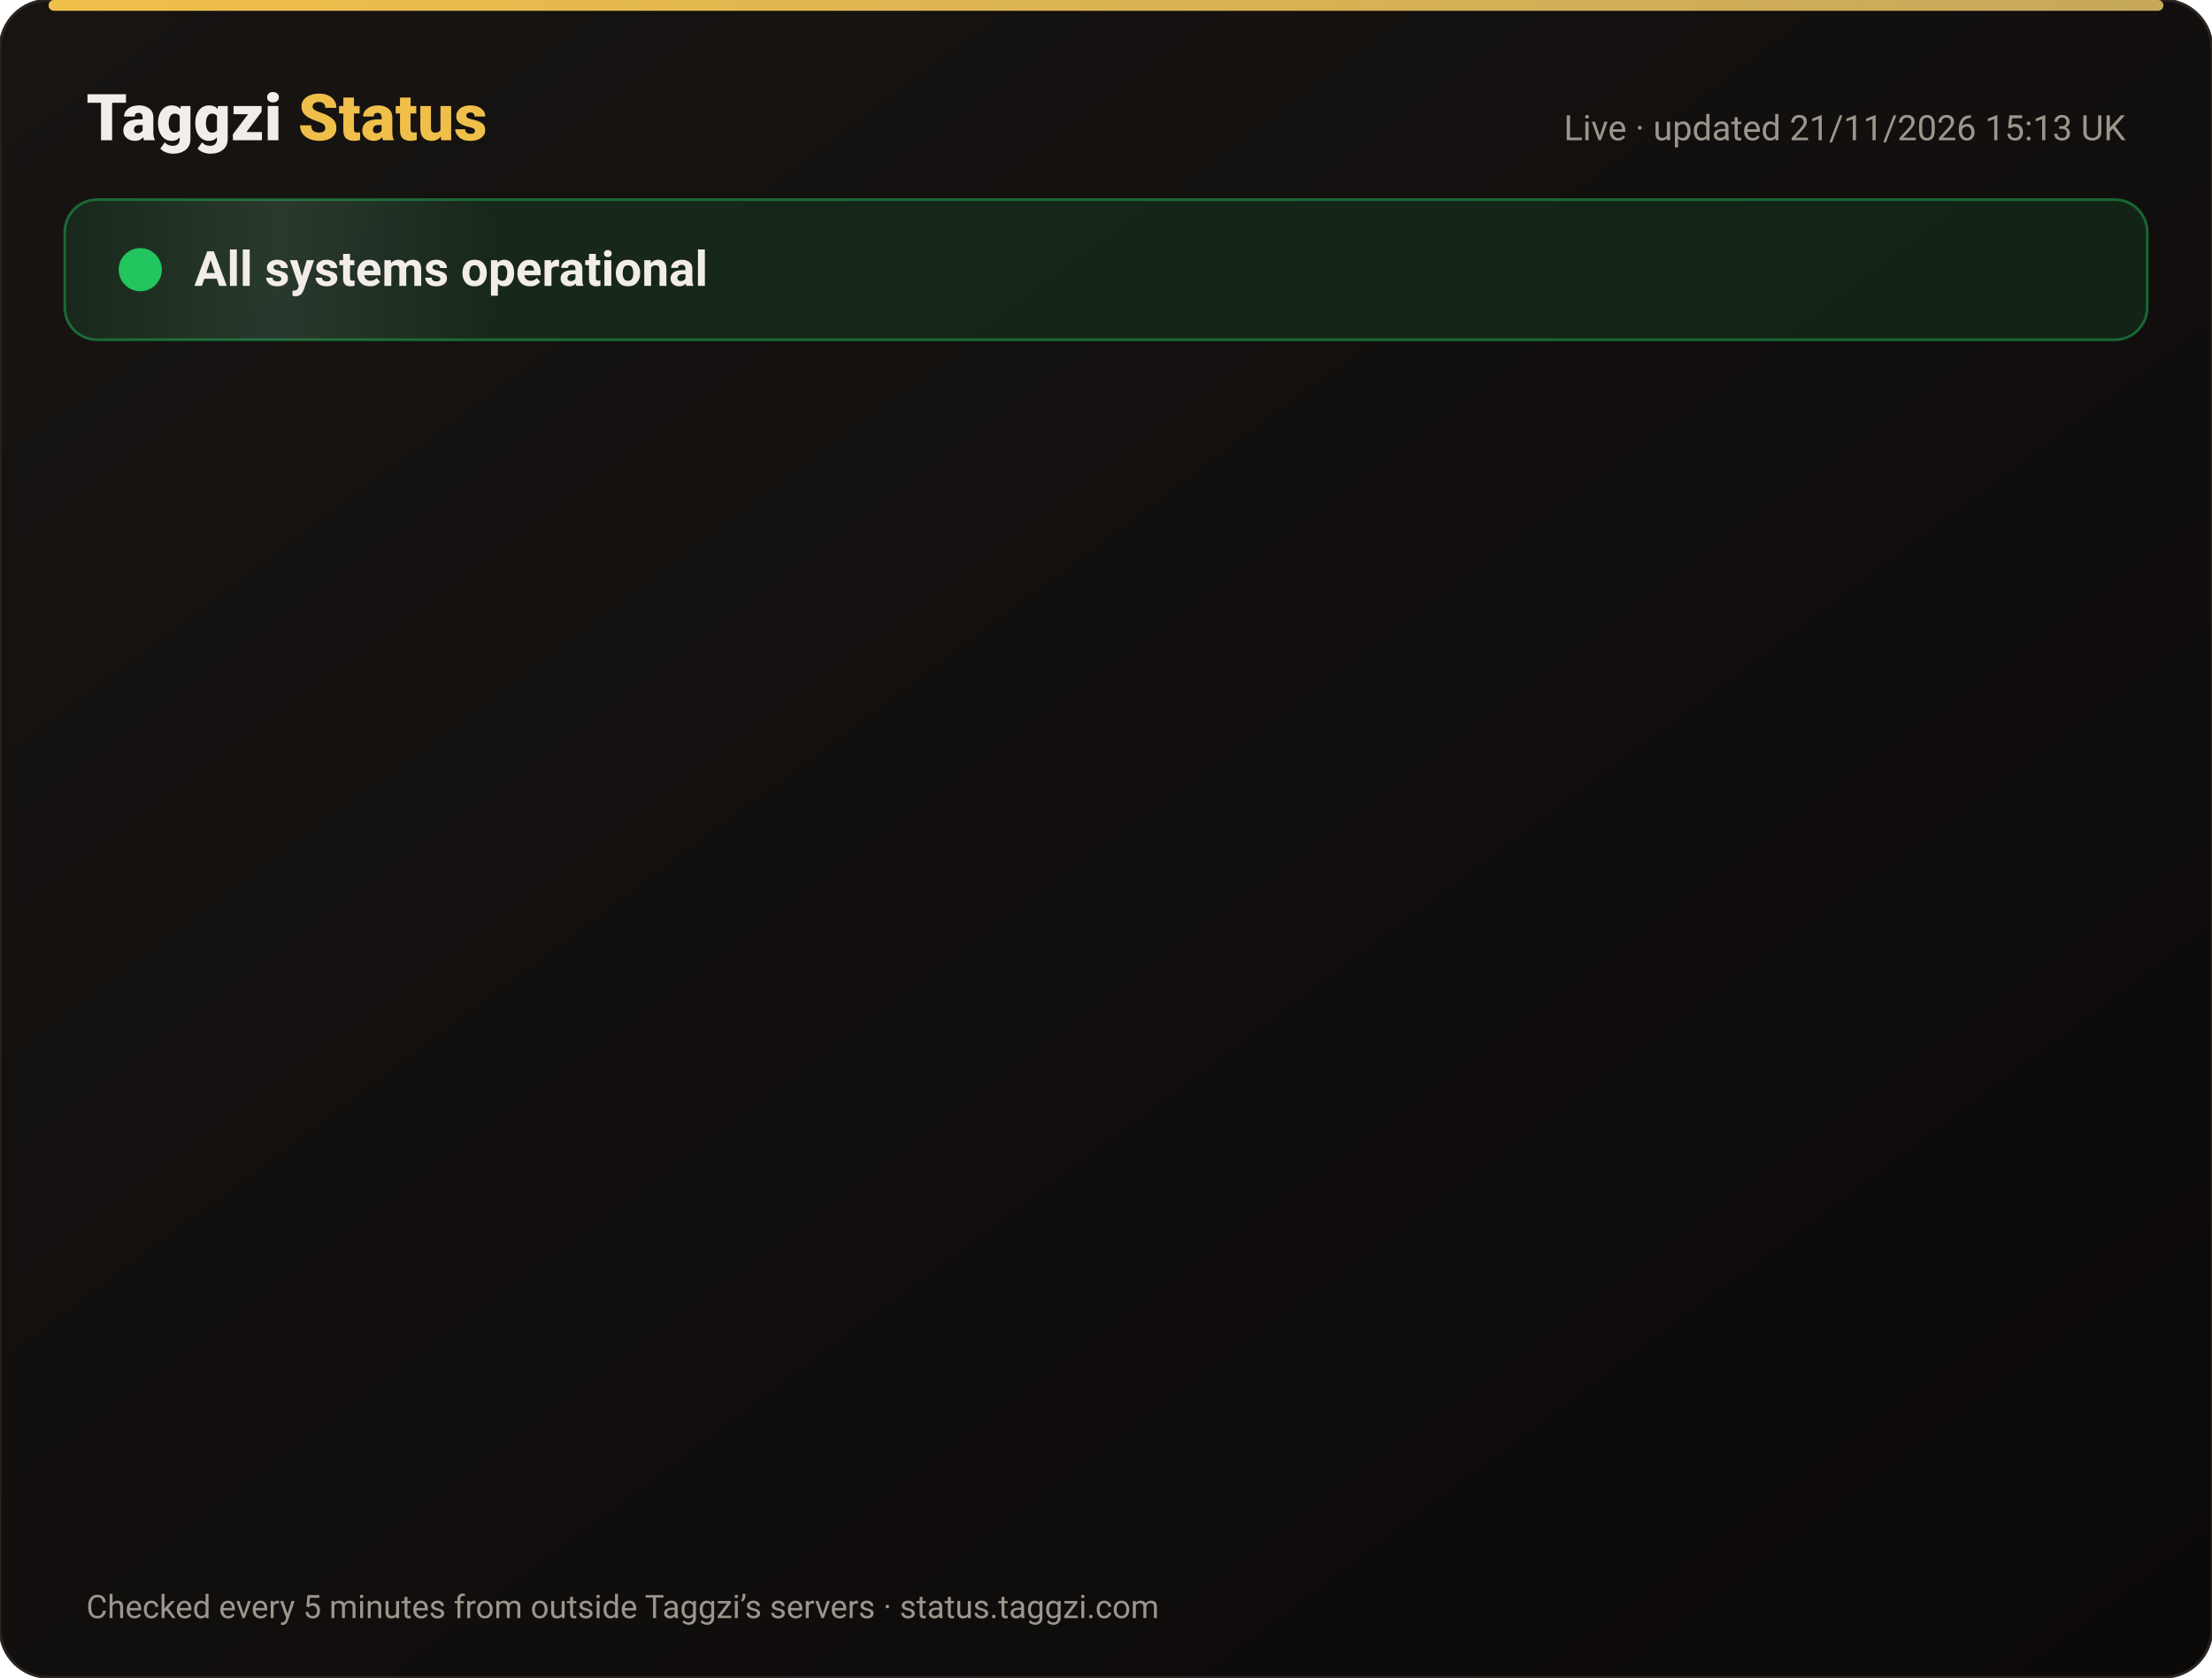
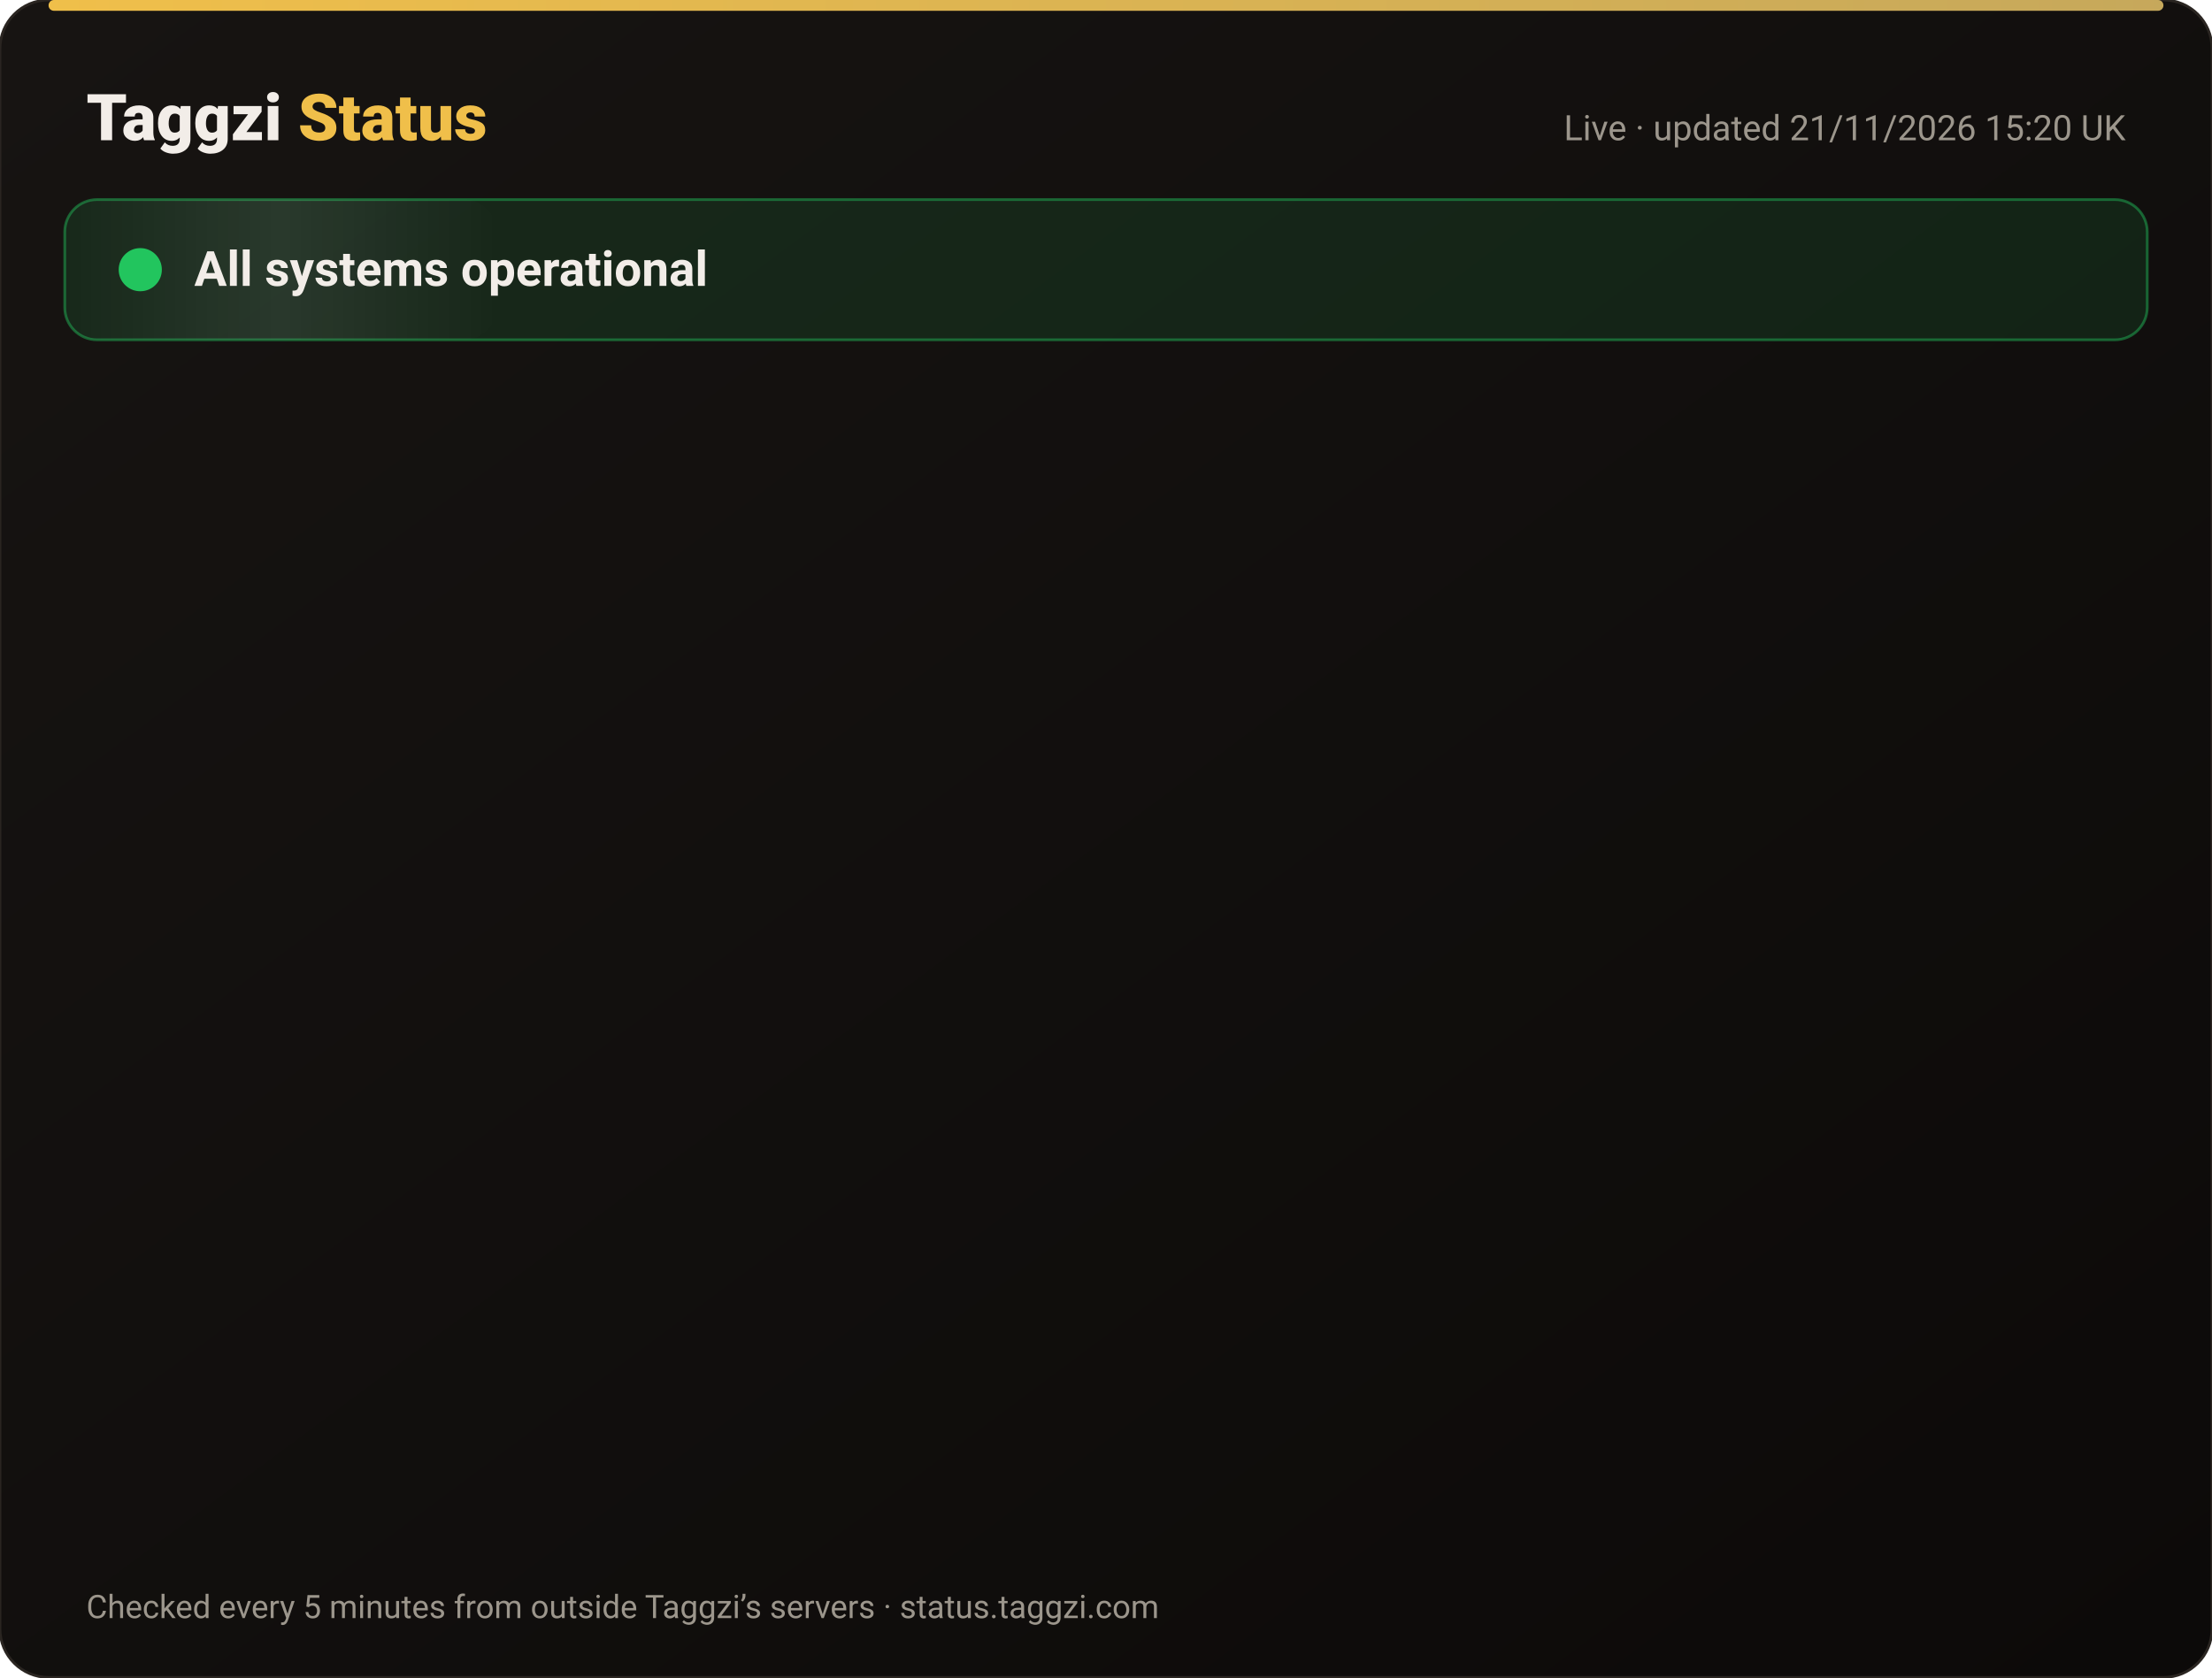
<svg xmlns="http://www.w3.org/2000/svg" width="820" height="622" viewBox="0 0 820 622" font-family="-apple-system,Segoe UI,Roboto,Helvetica,Arial,sans-serif">
  <defs>
    <linearGradient id="bg" x1="0" y1="0" x2="1" y2="1">
      <stop offset="0" stop-color="#171412" />
      <stop offset="1" stop-color="#0C0A09" />
    </linearGradient>
    <linearGradient id="gold" x1="0" x2="1">
      <stop offset="0" stop-color="#F0BF4A" />
      <stop offset="1" stop-color="#c6a85b" />
    </linearGradient>
    <linearGradient id="shine" x1="0" x2="1">
      <stop offset="0" stop-color="#fff" stop-opacity="0" />
      <stop offset=".5" stop-color="#fff" stop-opacity=".08" />
      <stop offset="1" stop-color="#fff" stop-opacity="0" />
    </linearGradient>
  </defs>
  <rect width="820" height="622" rx="18" fill="url(#bg)" stroke="#2a2521" />
  <rect x="18" y="0" width="784" height="4" rx="2" fill="url(#gold)" />
  <text x="32" y="52" font-size="24" font-weight="800" fill="#F2EDE8">Taggzi <tspan fill="#F0BF4A">Status</tspan>
  </text>
-   <text x="788" y="52" font-size="13" fill="#9C968C" text-anchor="end">Live · updated 21/11/2026 15:13 UK</text>
+   <text x="788" y="52" font-size="13" fill="#9C968C" text-anchor="end">Live · updated 21/11/2026 15:20 UK</text>
  <rect x="24" y="74" width="772" height="52" rx="12" fill="#22c55e" fill-opacity=".12" stroke="#22c55e" stroke-opacity=".45" />
  <rect x="24" y="74" width="160" height="52" rx="12" fill="url(#shine)">
    <animate attributeName="x" from="-160" to="820" dur="4s" repeatCount="indefinite" />
  </rect>
  <circle cx="52" cy="100" r="7" fill="#22c55e" />
  <circle cx="52" cy="100" r="7" fill="none" stroke="#22c55e" stroke-width="2">
    <animate attributeName="r" values="7;15;7" dur="2s" repeatCount="indefinite" />
    <animate attributeName="opacity" values=".9;0;.9" dur="2s" repeatCount="indefinite" />
  </circle>
  <text x="72" y="106" font-size="18" font-weight="700" fill="#F2EDE8">All systems operational</text>
  <g opacity="0">
    <animate attributeName="opacity" from="0" to="1" begin="0.00s" dur=".6s" fill="freeze" />
    <line x1="32" y1="188" x2="788" y2="188" stroke="#2a2521" />
    <circle cx="44" cy="166" r="6" fill="#22c55e">
      <animate attributeName="opacity" values="1;.45;1" dur="2.4s" begin="0.00s" repeatCount="indefinite" />
    </circle>
    <text x="62" y="171" font-size="15" font-weight="650" fill="#F2EDE8">Website</text>
    <text x="630" y="171" font-size="13" fill="#9C968C" text-anchor="end">99.97% uptime</text>
    <rect x="648" y="154" width="140" height="24" rx="12" fill="#22c55e" fill-opacity=".14" stroke="#22c55e" stroke-opacity=".5" />
    <text x="718" y="171" font-size="12" font-weight="700" fill="#22c55e" text-anchor="middle">Operational</text>
  </g>
  <g opacity="0">
    <animate attributeName="opacity" from="0" to="1" begin="0.15s" dur=".6s" fill="freeze" />
    <line x1="32" y1="234" x2="788" y2="234" stroke="#2a2521" />
    <circle cx="44" cy="212" r="6" fill="#22c55e">
      <animate attributeName="opacity" values="1;.45;1" dur="2.4s" begin="0.15s" repeatCount="indefinite" />
    </circle>
    <text x="62" y="217" font-size="15" font-weight="650" fill="#F2EDE8">Tag scans</text>
    <text x="630" y="217" font-size="13" fill="#9C968C" text-anchor="end">99.97% uptime</text>
    <rect x="648" y="200" width="140" height="24" rx="12" fill="#22c55e" fill-opacity=".14" stroke="#22c55e" stroke-opacity=".5" />
    <text x="718" y="217" font-size="12" font-weight="700" fill="#22c55e" text-anchor="middle">Operational</text>
  </g>
  <g opacity="0">
    <animate attributeName="opacity" from="0" to="1" begin="0.30s" dur=".6s" fill="freeze" />
    <line x1="32" y1="280" x2="788" y2="280" stroke="#2a2521" />
    <circle cx="44" cy="258" r="6" fill="#22c55e">
      <animate attributeName="opacity" values="1;.45;1" dur="2.4s" begin="0.30s" repeatCount="indefinite" />
    </circle>
    <text x="62" y="263" font-size="15" font-weight="650" fill="#F2EDE8">Manual tag lookup</text>
    <text x="630" y="263" font-size="13" fill="#9C968C" text-anchor="end">99.97% uptime</text>
    <rect x="648" y="246" width="140" height="24" rx="12" fill="#22c55e" fill-opacity=".14" stroke="#22c55e" stroke-opacity=".5" />
    <text x="718" y="263" font-size="12" font-weight="700" fill="#22c55e" text-anchor="middle">Operational</text>
  </g>
  <g opacity="0">
    <animate attributeName="opacity" from="0" to="1" begin="0.45s" dur=".6s" fill="freeze" />
    <line x1="32" y1="326" x2="788" y2="326" stroke="#2a2521" />
    <circle cx="44" cy="304" r="6" fill="#22c55e">
      <animate attributeName="opacity" values="1;.45;1" dur="2.4s" begin="0.45s" repeatCount="indefinite" />
    </circle>
    <text x="62" y="309" font-size="15" font-weight="650" fill="#F2EDE8">App &amp; login</text>
    <text x="630" y="309" font-size="13" fill="#9C968C" text-anchor="end">99.97% uptime</text>
    <rect x="648" y="292" width="140" height="24" rx="12" fill="#22c55e" fill-opacity=".14" stroke="#22c55e" stroke-opacity=".5" />
    <text x="718" y="309" font-size="12" font-weight="700" fill="#22c55e" text-anchor="middle">Operational</text>
  </g>
  <g opacity="0">
    <animate attributeName="opacity" from="0" to="1" begin="0.60s" dur=".6s" fill="freeze" />
    <line x1="32" y1="372" x2="788" y2="372" stroke="#2a2521" />
    <circle cx="44" cy="350" r="6" fill="#22c55e">
      <animate attributeName="opacity" values="1;.45;1" dur="2.4s" begin="0.60s" repeatCount="indefinite" />
    </circle>
    <text x="62" y="355" font-size="15" font-weight="650" fill="#F2EDE8">Community alerts</text>
    <text x="630" y="355" font-size="13" fill="#9C968C" text-anchor="end">99.97% uptime</text>
    <rect x="648" y="338" width="140" height="24" rx="12" fill="#22c55e" fill-opacity=".14" stroke="#22c55e" stroke-opacity=".5" />
    <text x="718" y="355" font-size="12" font-weight="700" fill="#22c55e" text-anchor="middle">Operational</text>
  </g>
  <g opacity="0">
    <animate attributeName="opacity" from="0" to="1" begin="0.75s" dur=".6s" fill="freeze" />
    <line x1="32" y1="418" x2="788" y2="418" stroke="#2a2521" />
    <circle cx="44" cy="396" r="6" fill="#22c55e">
      <animate attributeName="opacity" values="1;.45;1" dur="2.4s" begin="0.75s" repeatCount="indefinite" />
    </circle>
    <text x="62" y="401" font-size="15" font-weight="650" fill="#F2EDE8">Private calling</text>
    <text x="630" y="401" font-size="13" fill="#9C968C" text-anchor="end">99.97% uptime</text>
    <rect x="648" y="384" width="140" height="24" rx="12" fill="#22c55e" fill-opacity=".14" stroke="#22c55e" stroke-opacity=".5" />
    <text x="718" y="401" font-size="12" font-weight="700" fill="#22c55e" text-anchor="middle">Operational</text>
  </g>
  <g opacity="0">
    <animate attributeName="opacity" from="0" to="1" begin="0.90s" dur=".6s" fill="freeze" />
    <line x1="32" y1="464" x2="788" y2="464" stroke="#2a2521" />
    <circle cx="44" cy="442" r="6" fill="#22c55e">
      <animate attributeName="opacity" values="1;.45;1" dur="2.4s" begin="0.90s" repeatCount="indefinite" />
    </circle>
    <text x="62" y="447" font-size="15" font-weight="650" fill="#F2EDE8">Payments</text>
    <text x="630" y="447" font-size="13" fill="#9C968C" text-anchor="end">99.97% uptime</text>
    <rect x="648" y="430" width="140" height="24" rx="12" fill="#22c55e" fill-opacity=".14" stroke="#22c55e" stroke-opacity=".5" />
    <text x="718" y="447" font-size="12" font-weight="700" fill="#22c55e" text-anchor="middle">Operational</text>
  </g>
  <g opacity="0">
    <animate attributeName="opacity" from="0" to="1" begin="1.05s" dur=".6s" fill="freeze" />
    <line x1="32" y1="510" x2="788" y2="510" stroke="#2a2521" />
    <circle cx="44" cy="488" r="6" fill="#22c55e">
      <animate attributeName="opacity" values="1;.45;1" dur="2.4s" begin="1.05s" repeatCount="indefinite" />
    </circle>
    <text x="62" y="493" font-size="15" font-weight="650" fill="#F2EDE8">Email &amp; support</text>
    <text x="630" y="493" font-size="13" fill="#9C968C" text-anchor="end">99.97% uptime</text>
    <rect x="648" y="476" width="140" height="24" rx="12" fill="#22c55e" fill-opacity=".14" stroke="#22c55e" stroke-opacity=".5" />
    <text x="718" y="493" font-size="12" font-weight="700" fill="#22c55e" text-anchor="middle">Operational</text>
  </g>
  <g opacity="0">
    <animate attributeName="opacity" from="0" to="1" begin="1.20s" dur=".6s" fill="freeze" />
    <line x1="32" y1="556" x2="788" y2="556" stroke="#2a2521" />
    <circle cx="44" cy="534" r="6" fill="#22c55e">
      <animate attributeName="opacity" values="1;.45;1" dur="2.4s" begin="1.20s" repeatCount="indefinite" />
    </circle>
    <text x="62" y="539" font-size="15" font-weight="650" fill="#F2EDE8">Secure connection (SSL)</text>
    <text x="630" y="539" font-size="13" fill="#9C968C" text-anchor="end">100.00% uptime</text>
    <rect x="648" y="522" width="140" height="24" rx="12" fill="#22c55e" fill-opacity=".14" stroke="#22c55e" stroke-opacity=".5" />
    <text x="718" y="539" font-size="12" font-weight="700" fill="#22c55e" text-anchor="middle">Operational</text>
  </g>
  <text x="32" y="600" font-size="12" fill="#9C968C">Checked every 5 minutes from outside Taggzi’s servers · status.taggzi.com</text>
</svg>
